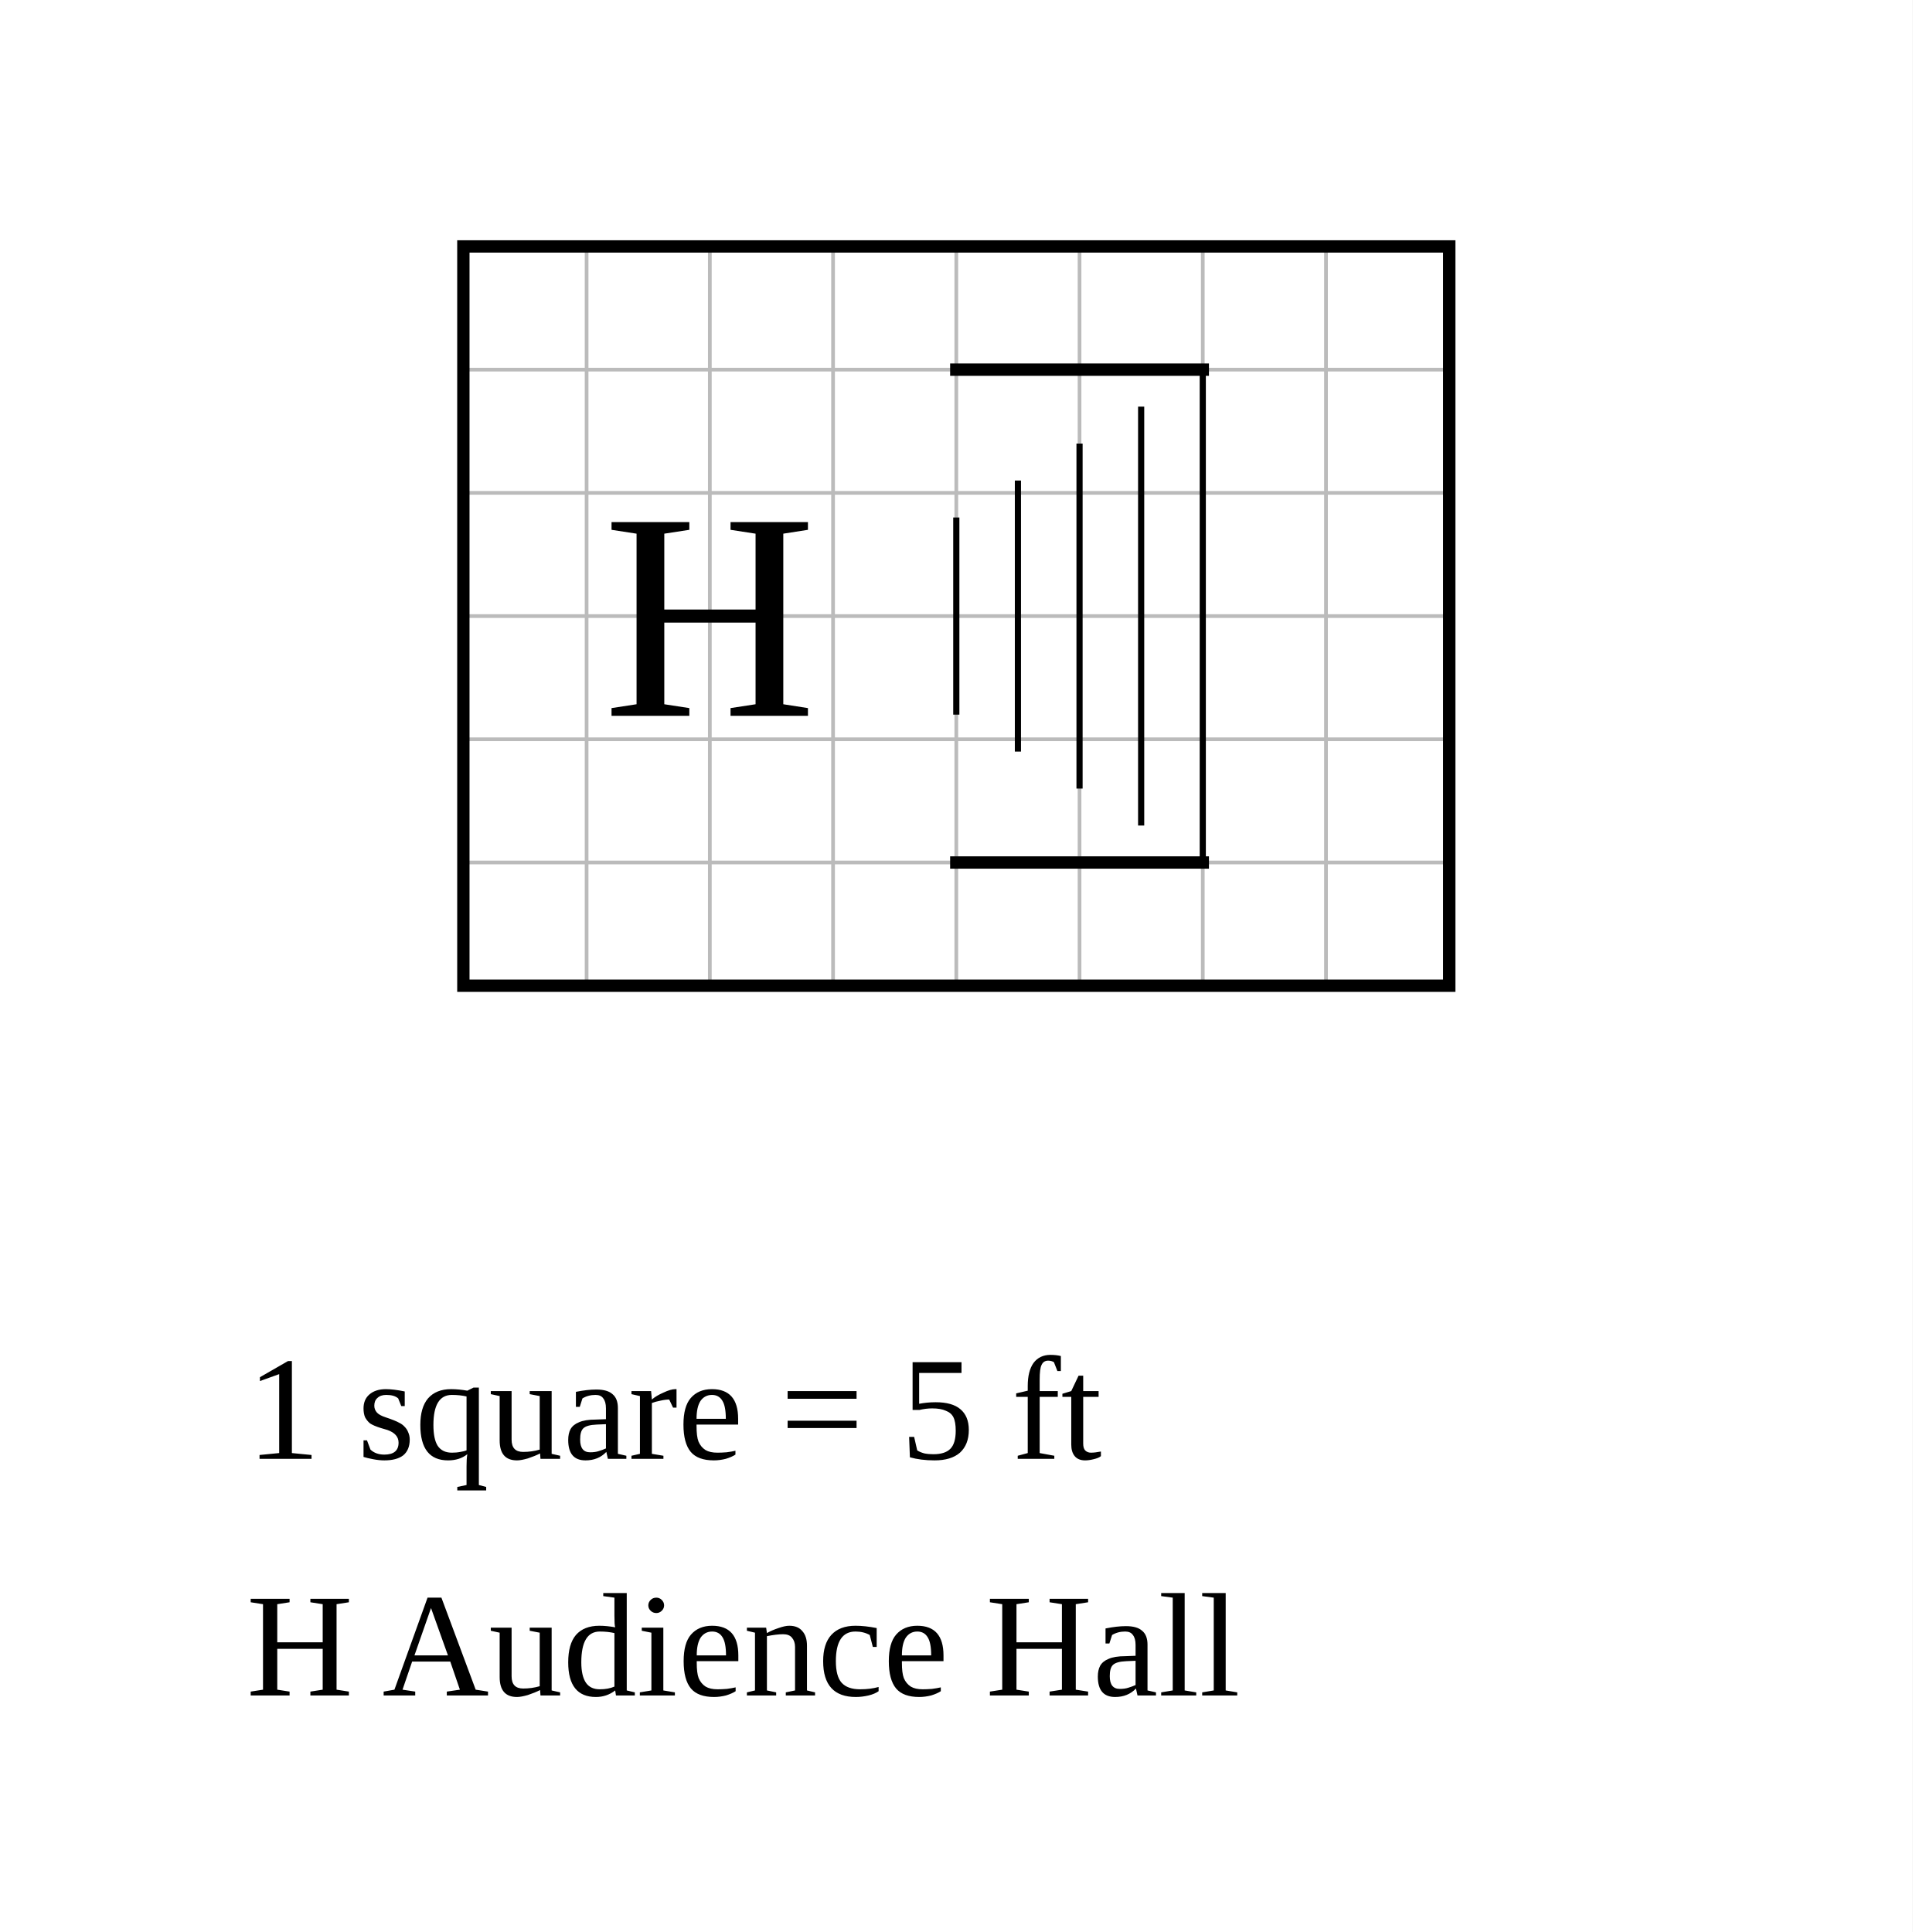
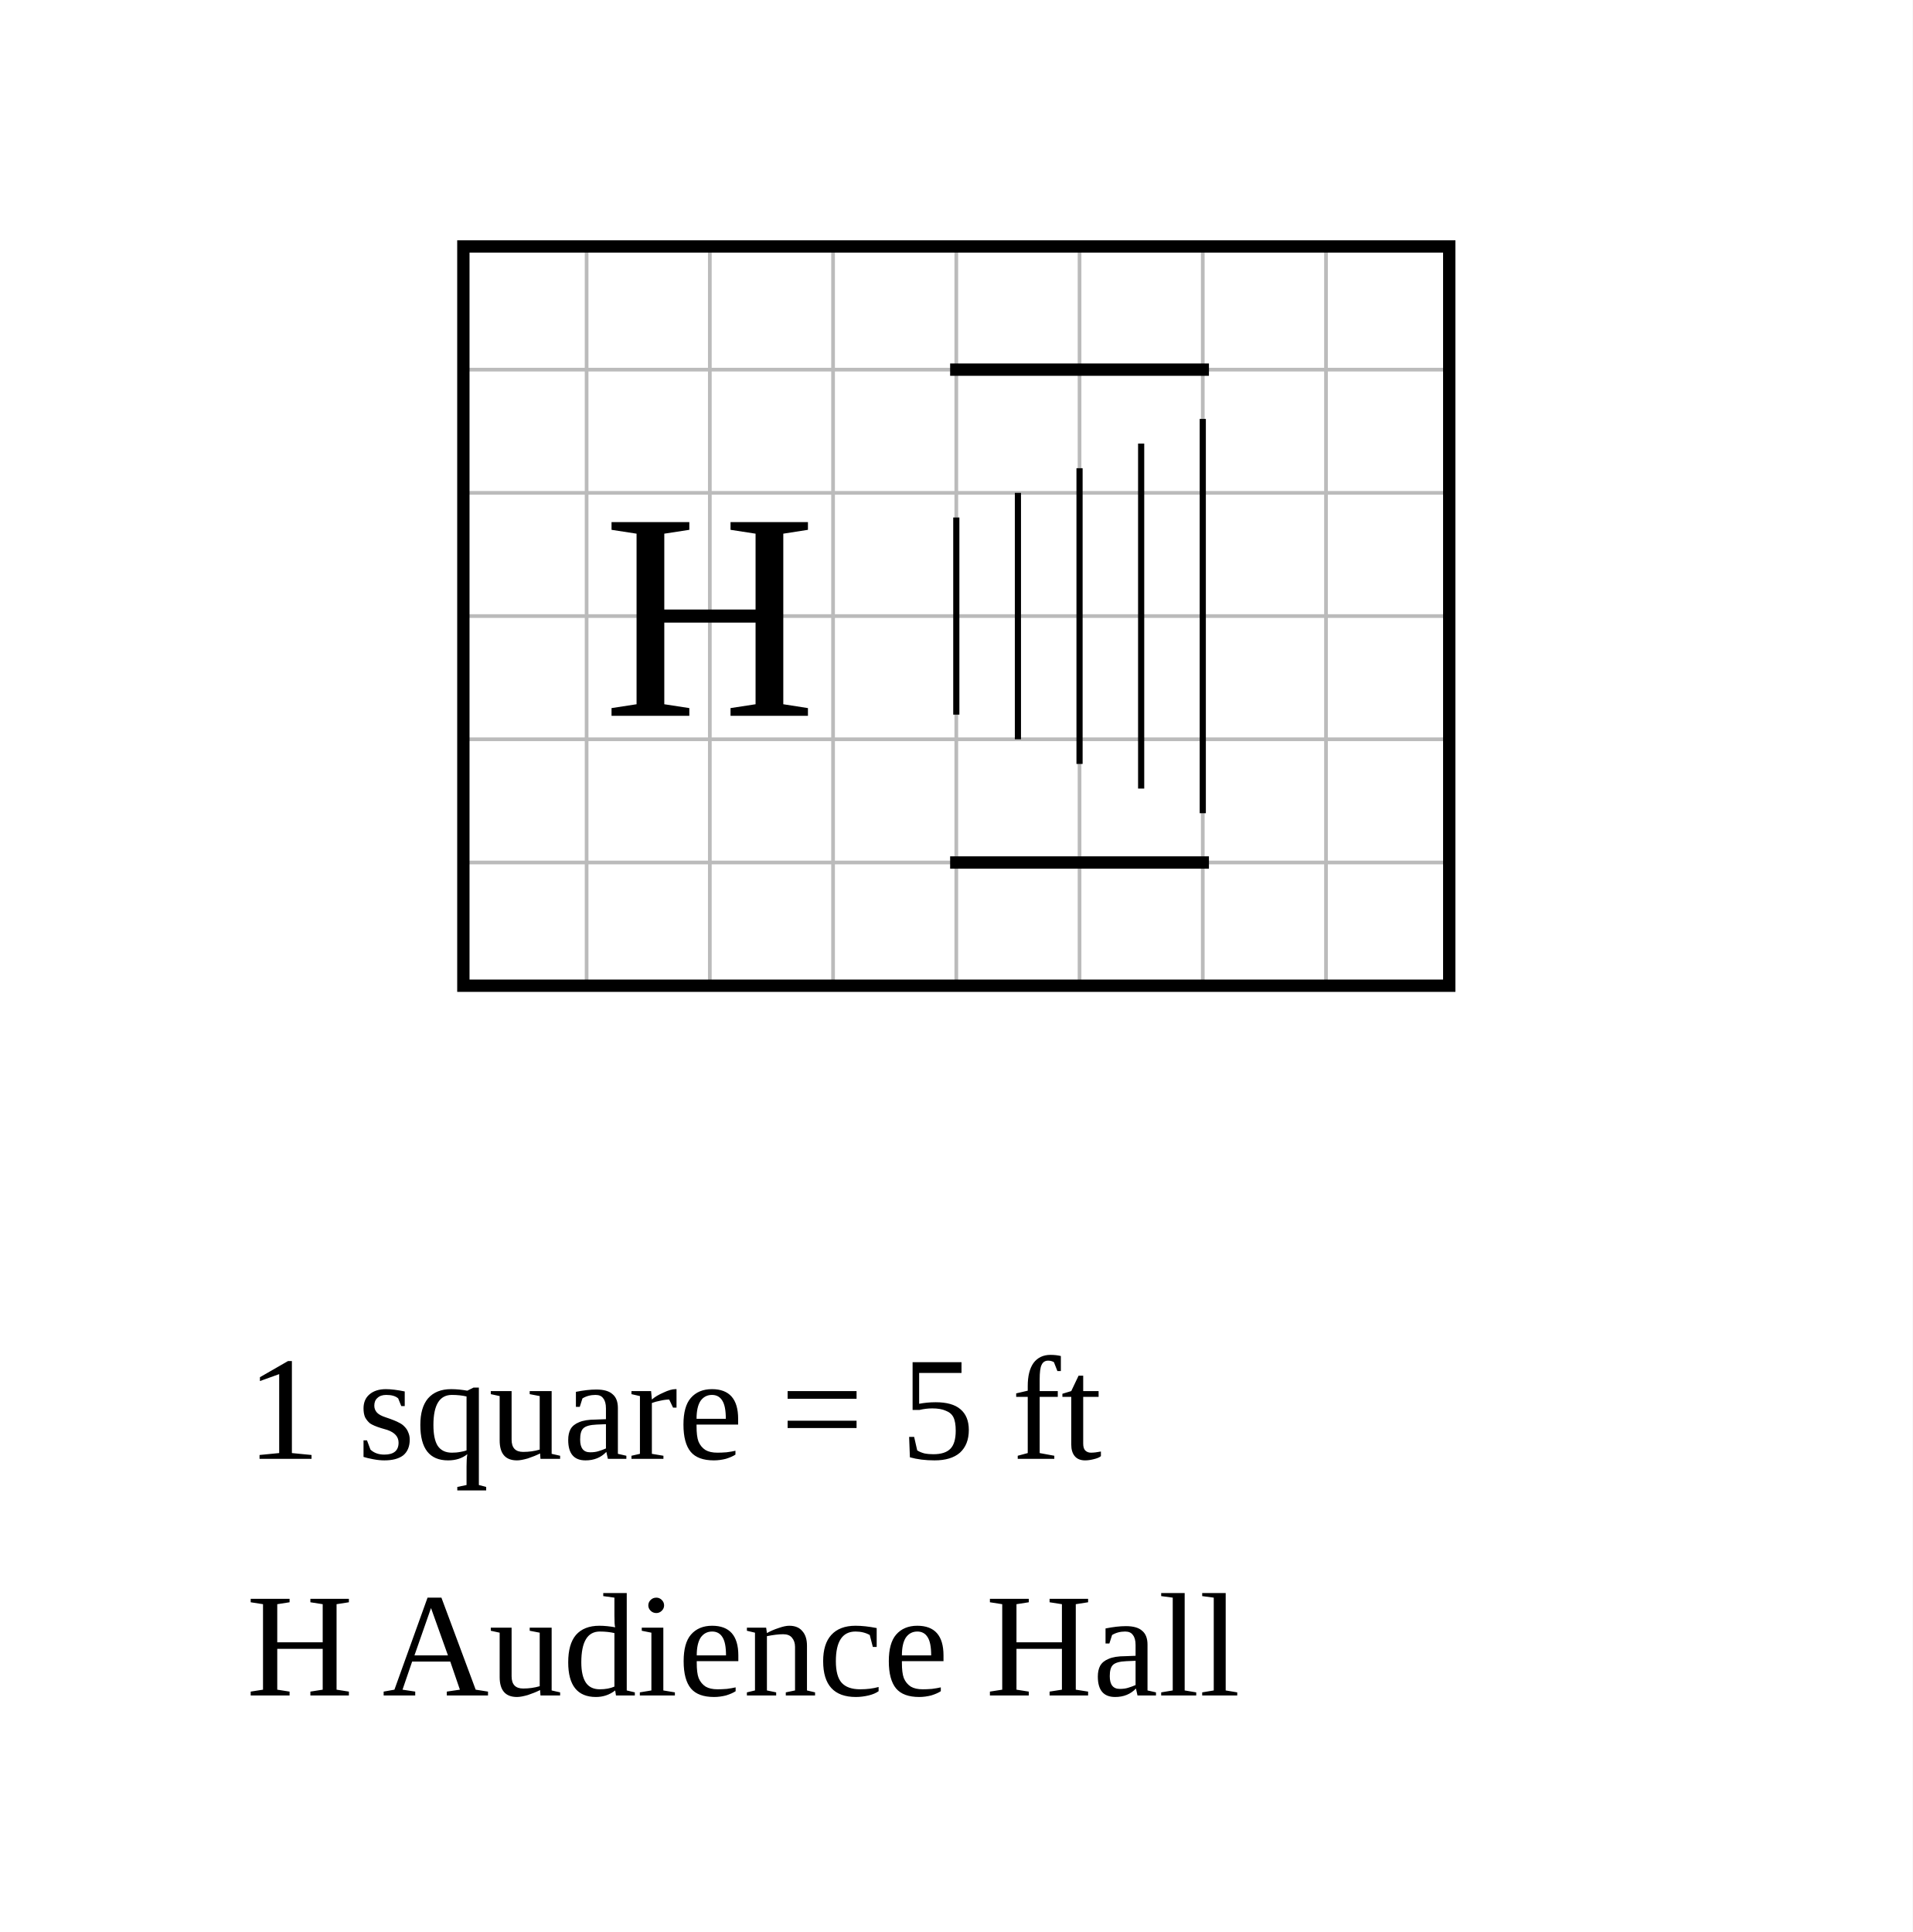
<svg xmlns="http://www.w3.org/2000/svg" width="776" height="784" viewBox="-18.8 -10 77.6 78.4">
  <rect x="-18.8" y="-10" width="77.6" height="78.4" fill="white" />
  <g stroke="#bbb" stroke-width="0.15">
    <line x1="0" y1="0" x2="0" y2="30" />
    <line x1="5" y1="0" x2="5" y2="30" />
    <line x1="10" y1="0" x2="10" y2="30" />
    <line x1="15" y1="0" x2="15" y2="30" />
    <line x1="20" y1="0" x2="20" y2="30" />
    <line x1="25" y1="0" x2="25" y2="30" />
    <line x1="30" y1="0" x2="30" y2="30" />
    <line x1="35" y1="0" x2="35" y2="30" />
    <line x1="40" y1="0" x2="40" y2="30" />
    <line x1="0" y1="0" x2="40" y2="0" />
    <line x1="0" y1="5" x2="40" y2="5" />
    <line x1="0" y1="10" x2="40" y2="10" />
    <line x1="0" y1="15" x2="40" y2="15" />
    <line x1="0" y1="20" x2="40" y2="20" />
    <line x1="0" y1="25" x2="40" y2="25" />
    <line x1="0" y1="30" x2="40" y2="30" />
  </g>
  <rect data-room="hall" x="0" y="0" width="40" height="30" fill="none" stroke="black" stroke-width="0.5" />
  <text data-room="hall" x="10" y="15" text-anchor="middle" dominant-baseline="central" font-size="12">H</text>
  <g class="stairs" data-room="hall">
    <line x1="20" y1="5" x2="30" y2="5" stroke="black" stroke-width="0.5" stroke-linecap="square" />
    <line x1="20" y1="25" x2="30" y2="25" stroke="black" stroke-width="0.5" stroke-linecap="square" />
    <line x1="20" y1="11" x2="20" y2="19" stroke="black" stroke-width="0.25" />
-     <line x1="22.5" y1="9.5" x2="22.5" y2="20.5" stroke="black" stroke-width="0.25" />
-     <line x1="25" y1="8" x2="25" y2="22" stroke="black" stroke-width="0.25" />
-     <line x1="27.5" y1="6.5" x2="27.5" y2="23.5" stroke="black" stroke-width="0.25" />
-     <line x1="30" y1="5" x2="30" y2="25" stroke="black" stroke-width="0.25" />
+     <line x1="22.5" y1="10" x2="22.5" y2="20" stroke="black" stroke-width="0.25" />
+     <line x1="25" y1="9" x2="25" y2="21" stroke="black" stroke-width="0.25" />
+     <line x1="27.5" y1="8" x2="27.5" y2="22" stroke="black" stroke-width="0.25" />
+     <line x1="30" y1="7" x2="30" y2="23" stroke="black" stroke-width="0.25" />
  </g>
  <text class="scale" x="-8.8" y="49.2" font-size="6">1 square = 5 ft</text>
  <text class="key" x="-8.8" y="58.8" font-size="6">H  Audience Hall</text>
</svg>
